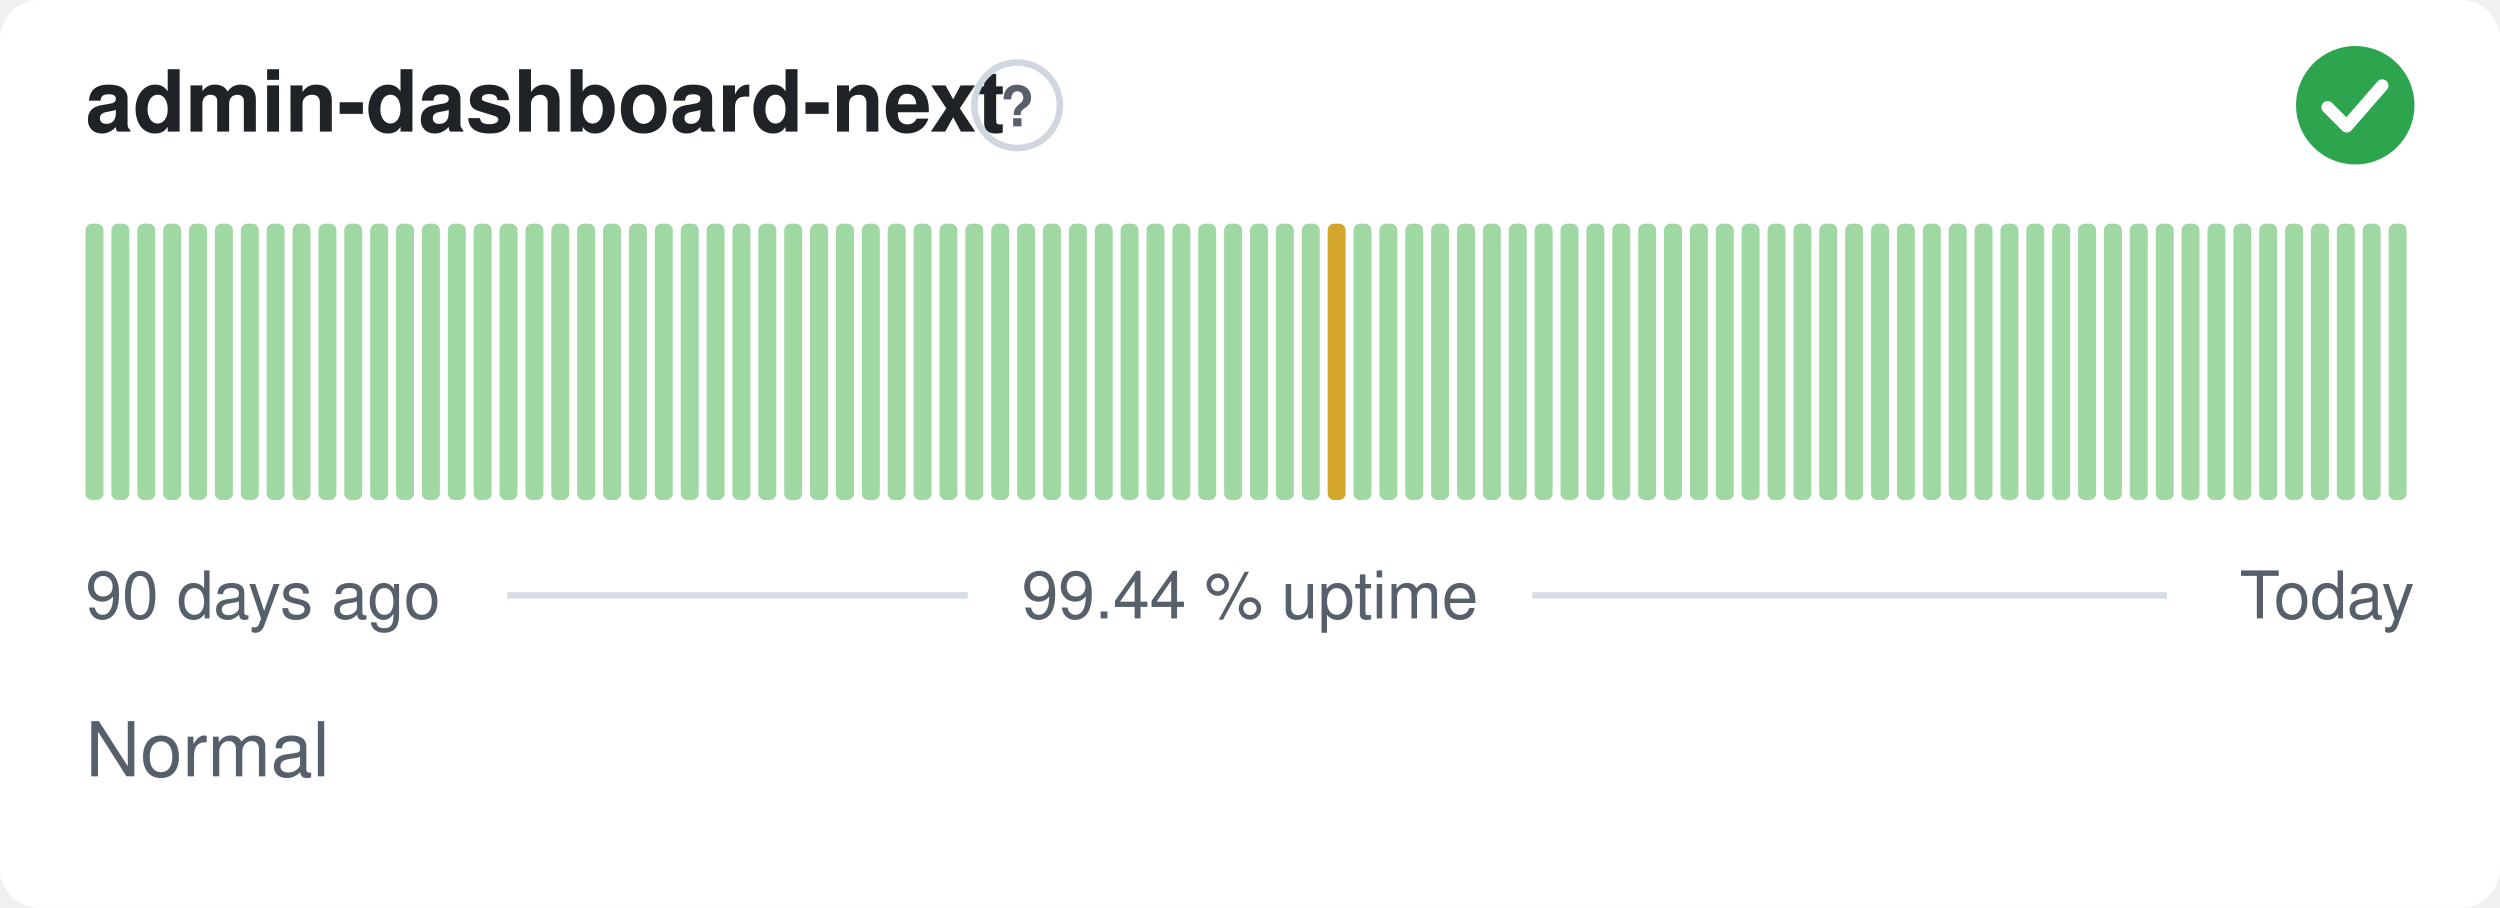
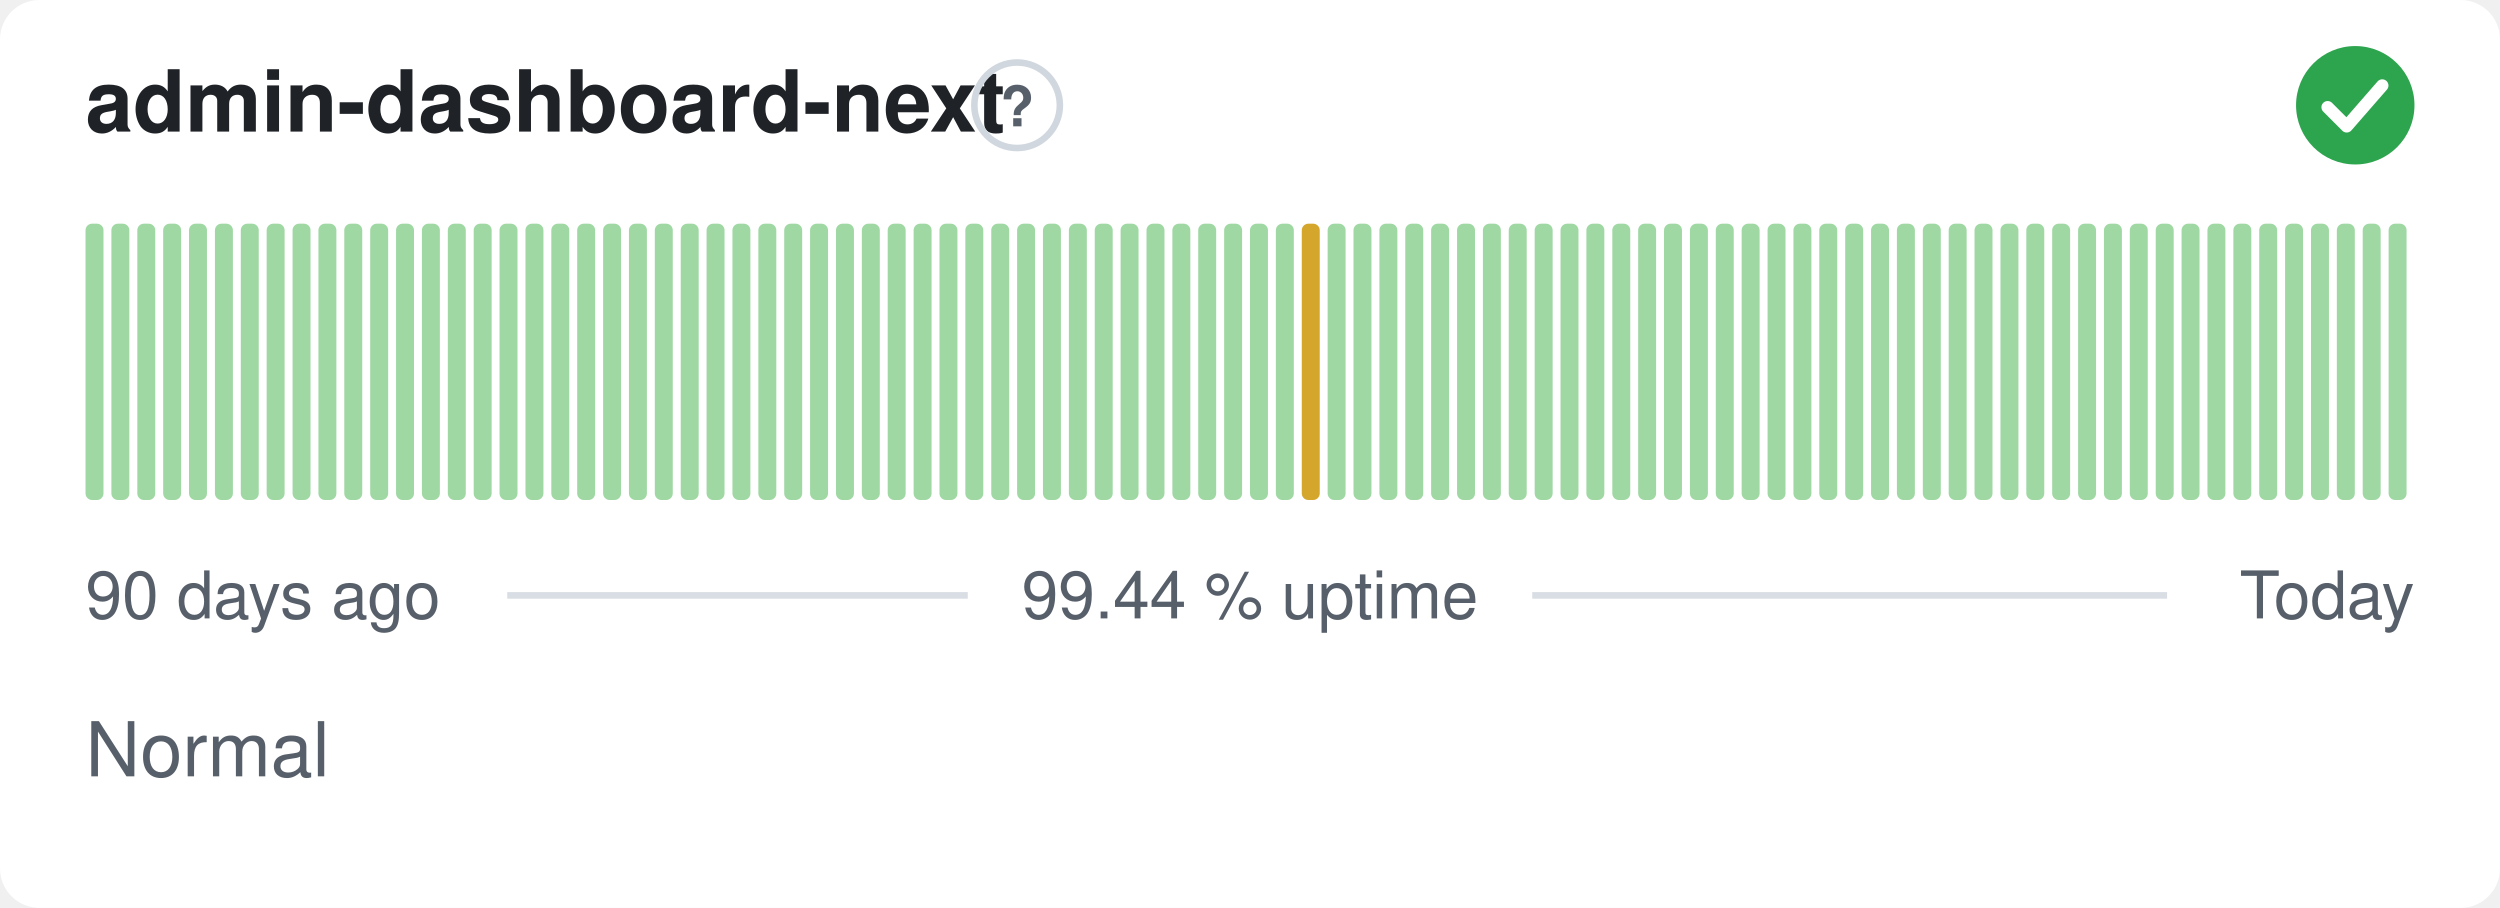
<svg xmlns="http://www.w3.org/2000/svg" width="380" height="138" viewBox="0 0 380 138" role="img" aria-label="admin-dashboard-next: Normal, 99.44 % uptime over the last 90 days" font-family="-apple-system,BlinkMacSystemFont,'Segoe UI',Helvetica,Arial,sans-serif">
  <style>
    @media (prefers-color-scheme: dark) {
      .bg { fill: #0d1117 }
      .title { fill: #e6edf3 }
      .muted { fill: #8b949e }
      .hint { stroke: #30363d }
      .rule { stroke: #30363d }
      .nodata { fill: #21262d }
    }
  </style>
  <rect class="bg" width="380" height="138" rx="6" fill="#ffffff" />
  <text class="title" x="13" y="20" font-size="13" font-weight="600" fill="#1f2328">admin-dashboard-next</text>
  <circle class="hint" cx="154.6" cy="16" r="6.5" fill="none" stroke="#d0d7de" stroke-width="1" />
  <text class="muted" x="154.6" y="19.2" text-anchor="middle" font-size="8.5" font-weight="700" fill="#57606a">?</text>
  <circle cx="358" cy="16" r="9" fill="#2da44e" />
  <path d="M353.80 16.30l2.90 2.90 5.40 -6.20" fill="none" stroke="#fff" stroke-width="1.89" stroke-linecap="round" stroke-linejoin="round" />
  <rect x="13.00" y="34.00" width="2.73" height="42.00" rx="1" fill="#9fd8a3" />
  <rect x="16.93" y="34.00" width="2.73" height="42.00" rx="1" fill="#9fd8a3" />
  <rect x="20.87" y="34.00" width="2.73" height="42.00" rx="1" fill="#9fd8a3" />
  <rect x="24.80" y="34.00" width="2.73" height="42.00" rx="1" fill="#9fd8a3" />
  <rect x="28.73" y="34.00" width="2.73" height="42.00" rx="1" fill="#9fd8a3" />
  <rect x="32.67" y="34.00" width="2.73" height="42.00" rx="1" fill="#9fd8a3" />
  <rect x="36.60" y="34.00" width="2.73" height="42.00" rx="1" fill="#9fd8a3" />
  <rect x="40.53" y="34.00" width="2.73" height="42.00" rx="1" fill="#9fd8a3" />
  <rect x="44.47" y="34.00" width="2.73" height="42.00" rx="1" fill="#9fd8a3" />
  <rect x="48.40" y="34.00" width="2.73" height="42.00" rx="1" fill="#9fd8a3" />
  <rect x="52.33" y="34.00" width="2.73" height="42.00" rx="1" fill="#9fd8a3" />
  <rect x="56.27" y="34.00" width="2.73" height="42.00" rx="1" fill="#9fd8a3" />
  <rect x="60.20" y="34.00" width="2.73" height="42.00" rx="1" fill="#9fd8a3" />
  <rect x="64.13" y="34.00" width="2.73" height="42.00" rx="1" fill="#9fd8a3" />
  <rect x="68.07" y="34.00" width="2.73" height="42.00" rx="1" fill="#9fd8a3" />
  <rect x="72.00" y="34.00" width="2.73" height="42.00" rx="1" fill="#9fd8a3" />
  <rect x="75.93" y="34.00" width="2.73" height="42.00" rx="1" fill="#9fd8a3" />
  <rect x="79.87" y="34.00" width="2.73" height="42.00" rx="1" fill="#9fd8a3" />
  <rect x="83.80" y="34.00" width="2.73" height="42.00" rx="1" fill="#9fd8a3" />
  <rect x="87.73" y="34.00" width="2.73" height="42.00" rx="1" fill="#9fd8a3" />
  <rect x="91.67" y="34.00" width="2.73" height="42.00" rx="1" fill="#9fd8a3" />
  <rect x="95.60" y="34.00" width="2.73" height="42.00" rx="1" fill="#9fd8a3" />
  <rect x="99.53" y="34.00" width="2.73" height="42.00" rx="1" fill="#9fd8a3" />
  <rect x="103.47" y="34.00" width="2.73" height="42.00" rx="1" fill="#9fd8a3" />
  <rect x="107.40" y="34.00" width="2.73" height="42.00" rx="1" fill="#9fd8a3" />
  <rect x="111.33" y="34.00" width="2.73" height="42.00" rx="1" fill="#9fd8a3" />
  <rect x="115.27" y="34.00" width="2.73" height="42.00" rx="1" fill="#9fd8a3" />
  <rect x="119.20" y="34.00" width="2.73" height="42.00" rx="1" fill="#9fd8a3" />
  <rect x="123.13" y="34.00" width="2.73" height="42.00" rx="1" fill="#9fd8a3" />
  <rect x="127.07" y="34.00" width="2.73" height="42.00" rx="1" fill="#9fd8a3" />
  <rect x="131.00" y="34.00" width="2.73" height="42.00" rx="1" fill="#9fd8a3" />
  <rect x="134.93" y="34.00" width="2.73" height="42.00" rx="1" fill="#9fd8a3" />
  <rect x="138.87" y="34.00" width="2.73" height="42.00" rx="1" fill="#9fd8a3" />
  <rect x="142.80" y="34.00" width="2.73" height="42.00" rx="1" fill="#9fd8a3" />
  <rect x="146.73" y="34.00" width="2.73" height="42.00" rx="1" fill="#9fd8a3" />
  <rect x="150.67" y="34.00" width="2.73" height="42.00" rx="1" fill="#9fd8a3" />
  <rect x="154.60" y="34.00" width="2.73" height="42.00" rx="1" fill="#9fd8a3" />
  <rect x="158.53" y="34.00" width="2.73" height="42.00" rx="1" fill="#9fd8a3" />
  <rect x="162.47" y="34.00" width="2.73" height="42.00" rx="1" fill="#9fd8a3" />
  <rect x="166.40" y="34.00" width="2.73" height="42.00" rx="1" fill="#9fd8a3" />
  <rect x="170.33" y="34.00" width="2.73" height="42.00" rx="1" fill="#9fd8a3" />
  <rect x="174.27" y="34.00" width="2.73" height="42.00" rx="1" fill="#9fd8a3" />
  <rect x="178.20" y="34.00" width="2.73" height="42.00" rx="1" fill="#9fd8a3" />
  <rect x="182.13" y="34.00" width="2.73" height="42.00" rx="1" fill="#9fd8a3" />
  <rect x="186.07" y="34.00" width="2.73" height="42.00" rx="1" fill="#9fd8a3" />
  <rect x="190.00" y="34.00" width="2.73" height="42.00" rx="1" fill="#9fd8a3" />
  <rect x="193.93" y="34.00" width="2.73" height="42.00" rx="1" fill="#9fd8a3" />
-   <rect x="197.87" y="34.00" width="2.73" height="42.00" rx="1" fill="#9fd8a3" />
-   <rect x="201.80" y="34.00" width="2.73" height="42.00" rx="1" fill="#d4a72c" />
+   <rect x="197.87" y="34.00" width="2.73" height="42.00" rx="1" fill="#d4a72c" />
+   <rect x="201.80" y="34.00" width="2.73" height="42.00" rx="1" fill="#9fd8a3" />
  <rect x="205.73" y="34.00" width="2.73" height="42.00" rx="1" fill="#9fd8a3" />
  <rect x="209.67" y="34.00" width="2.73" height="42.00" rx="1" fill="#9fd8a3" />
  <rect x="213.60" y="34.00" width="2.73" height="42.00" rx="1" fill="#9fd8a3" />
  <rect x="217.53" y="34.00" width="2.73" height="42.00" rx="1" fill="#9fd8a3" />
  <rect x="221.47" y="34.00" width="2.73" height="42.00" rx="1" fill="#9fd8a3" />
  <rect x="225.40" y="34.00" width="2.73" height="42.00" rx="1" fill="#9fd8a3" />
  <rect x="229.33" y="34.00" width="2.73" height="42.00" rx="1" fill="#9fd8a3" />
  <rect x="233.27" y="34.00" width="2.73" height="42.00" rx="1" fill="#9fd8a3" />
  <rect x="237.20" y="34.00" width="2.73" height="42.00" rx="1" fill="#9fd8a3" />
  <rect x="241.13" y="34.00" width="2.73" height="42.00" rx="1" fill="#9fd8a3" />
  <rect x="245.07" y="34.00" width="2.73" height="42.00" rx="1" fill="#9fd8a3" />
  <rect x="249.00" y="34.00" width="2.73" height="42.00" rx="1" fill="#9fd8a3" />
  <rect x="252.93" y="34.00" width="2.73" height="42.00" rx="1" fill="#9fd8a3" />
  <rect x="256.87" y="34.00" width="2.73" height="42.00" rx="1" fill="#9fd8a3" />
  <rect x="260.80" y="34.00" width="2.73" height="42.00" rx="1" fill="#9fd8a3" />
  <rect x="264.73" y="34.00" width="2.73" height="42.00" rx="1" fill="#9fd8a3" />
  <rect x="268.67" y="34.00" width="2.73" height="42.00" rx="1" fill="#9fd8a3" />
  <rect x="272.60" y="34.00" width="2.73" height="42.00" rx="1" fill="#9fd8a3" />
  <rect x="276.53" y="34.00" width="2.73" height="42.00" rx="1" fill="#9fd8a3" />
  <rect x="280.47" y="34.00" width="2.73" height="42.00" rx="1" fill="#9fd8a3" />
  <rect x="284.40" y="34.00" width="2.73" height="42.00" rx="1" fill="#9fd8a3" />
  <rect x="288.33" y="34.00" width="2.73" height="42.00" rx="1" fill="#9fd8a3" />
  <rect x="292.27" y="34.00" width="2.73" height="42.00" rx="1" fill="#9fd8a3" />
  <rect x="296.20" y="34.00" width="2.73" height="42.00" rx="1" fill="#9fd8a3" />
  <rect x="300.13" y="34.00" width="2.73" height="42.00" rx="1" fill="#9fd8a3" />
  <rect x="304.07" y="34.00" width="2.73" height="42.00" rx="1" fill="#9fd8a3" />
  <rect x="308.00" y="34.00" width="2.73" height="42.00" rx="1" fill="#9fd8a3" />
  <rect x="311.93" y="34.00" width="2.73" height="42.00" rx="1" fill="#9fd8a3" />
  <rect x="315.87" y="34.00" width="2.73" height="42.00" rx="1" fill="#9fd8a3" />
  <rect x="319.80" y="34.00" width="2.73" height="42.00" rx="1" fill="#9fd8a3" />
  <rect x="323.73" y="34.00" width="2.73" height="42.00" rx="1" fill="#9fd8a3" />
  <rect x="327.67" y="34.00" width="2.73" height="42.00" rx="1" fill="#9fd8a3" />
  <rect x="331.60" y="34.00" width="2.73" height="42.00" rx="1" fill="#9fd8a3" />
  <rect x="335.53" y="34.00" width="2.73" height="42.00" rx="1" fill="#9fd8a3" />
  <rect x="339.47" y="34.00" width="2.73" height="42.00" rx="1" fill="#9fd8a3" />
  <rect x="343.40" y="34.00" width="2.73" height="42.00" rx="1" fill="#9fd8a3" />
  <rect x="347.33" y="34.00" width="2.73" height="42.00" rx="1" fill="#9fd8a3" />
  <rect x="351.27" y="34.00" width="2.73" height="42.00" rx="1" fill="#9fd8a3" />
  <rect x="355.20" y="34.00" width="2.73" height="42.00" rx="1" fill="#9fd8a3" />
  <rect x="359.13" y="34.00" width="2.73" height="42.00" rx="1" fill="#9fd8a3" />
  <rect x="363.07" y="34.00" width="2.73" height="42.00" rx="1" fill="#9fd8a3" />
  <text class="muted" x="13" y="94" font-size="10" fill="#57606a">90 days ago</text>
  <text class="muted" x="190" y="94" text-anchor="middle" font-size="10" fill="#57606a">99.44 % uptime</text>
  <text class="muted" x="367" y="94" text-anchor="end" font-size="10" fill="#57606a">Today</text>
  <line class="rule" x1="77.1" y1="90.5" x2="147.1" y2="90.5" stroke="#d8dee4" stroke-width="1" />
  <line class="rule" x1="232.9" y1="90.5" x2="329.4" y2="90.5" stroke="#d8dee4" stroke-width="1" />
  <text class="muted" x="13" y="118" font-size="11.5" fill="#57606a">Normal</text>
</svg>
